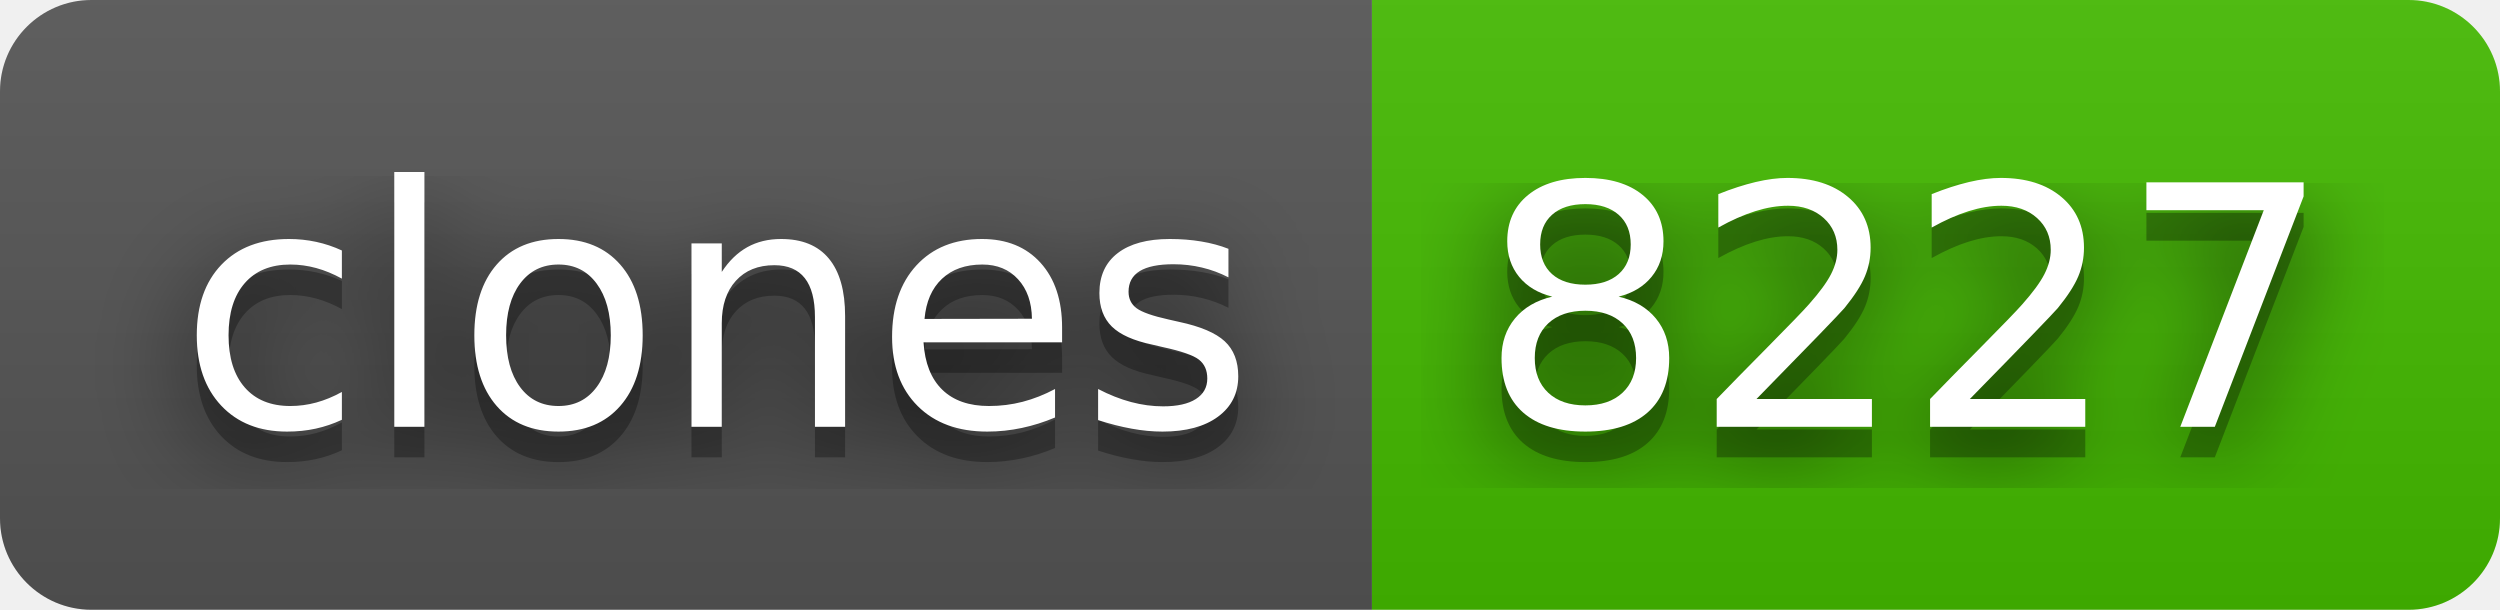
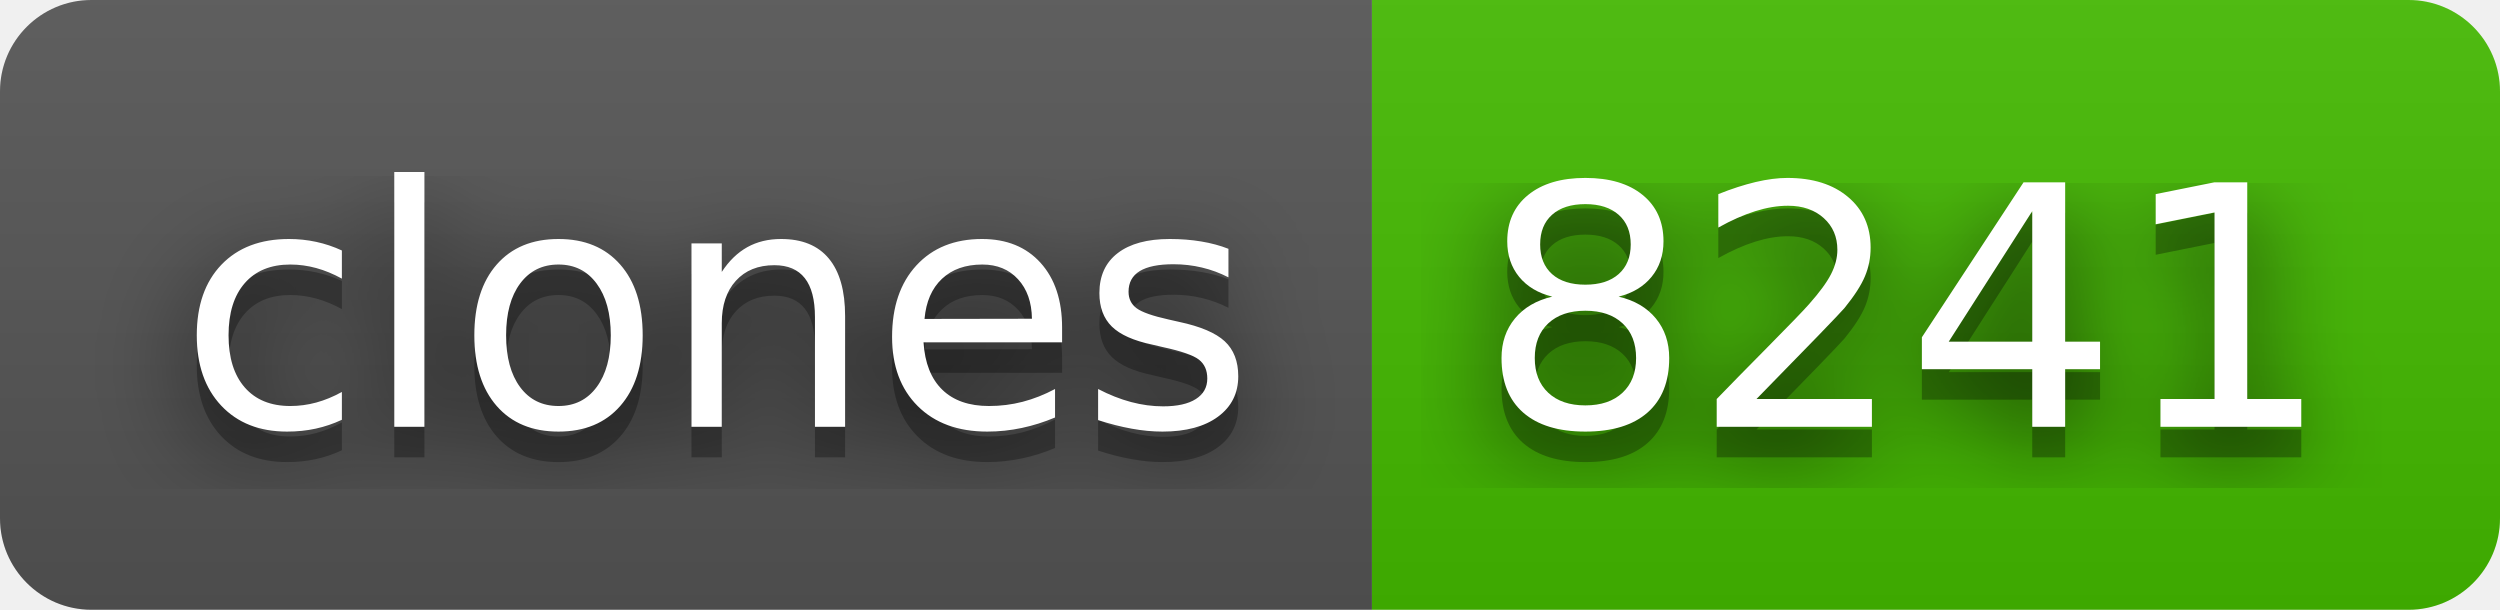
- <svg xmlns="http://www.w3.org/2000/svg" width="82" height="20" role="img" aria-label="clones: 8227">
+ <svg xmlns="http://www.w3.org/2000/svg" width="82" height="20" role="img" aria-label="clones: 8241">
  <filter id="blur">
    <feGaussianBlur stdDeviation="16" />
  </filter>
  <linearGradient id="s" x2="0" y2="100%">
    <stop offset="0" stop-color="#bbb" stop-opacity=".1" />
    <stop offset="1" stop-opacity=".1" />
  </linearGradient>
  <clipPath id="r">
    <rect width="82" height="20" rx="3" />
  </clipPath>
  <g clip-path="url(#r)">
    <rect width="45" height="20" fill="#555" />
    <rect x="45" width="37" height="20" fill="#4b0" />
    <rect width="82" height="20" fill="url(#s)" />
  </g>
  <g fill="#fff" text-anchor="middle" font-family="Verdana,Geneva,DejaVu Sans,sans-serif" text-rendering="geometricPrecision" font-size="110">
    <g transform="scale(.1)">
      <g aria-hidden="true" fill="#010101">
        <text x="235" y="150" fill-opacity=".8" filter="url(#blur)" textLength="350">clones</text>
        <text x="235" y="150" fill-opacity=".3" textLength="350">clones</text>
      </g>
      <text x="235" y="140" textLength="350">clones</text>
    </g>
    <g transform="scale(.1)">
      <g aria-hidden="true" fill="#010101">
-         <text x="625" y="150" fill-opacity=".8" filter="url(#blur)" textLength="270">8227</text>
-         <text x="625" y="150" fill-opacity=".3" textLength="270">8227</text>
+         <text x="625" y="150" fill-opacity=".8" filter="url(#blur)" textLength="270">8241</text>
+         <text x="625" y="150" fill-opacity=".3" textLength="270">8241</text>
      </g>
-       <text x="625" y="140" textLength="270">8227</text>
+       <text x="625" y="140" textLength="270">8241</text>
    </g>
  </g>
</svg>
